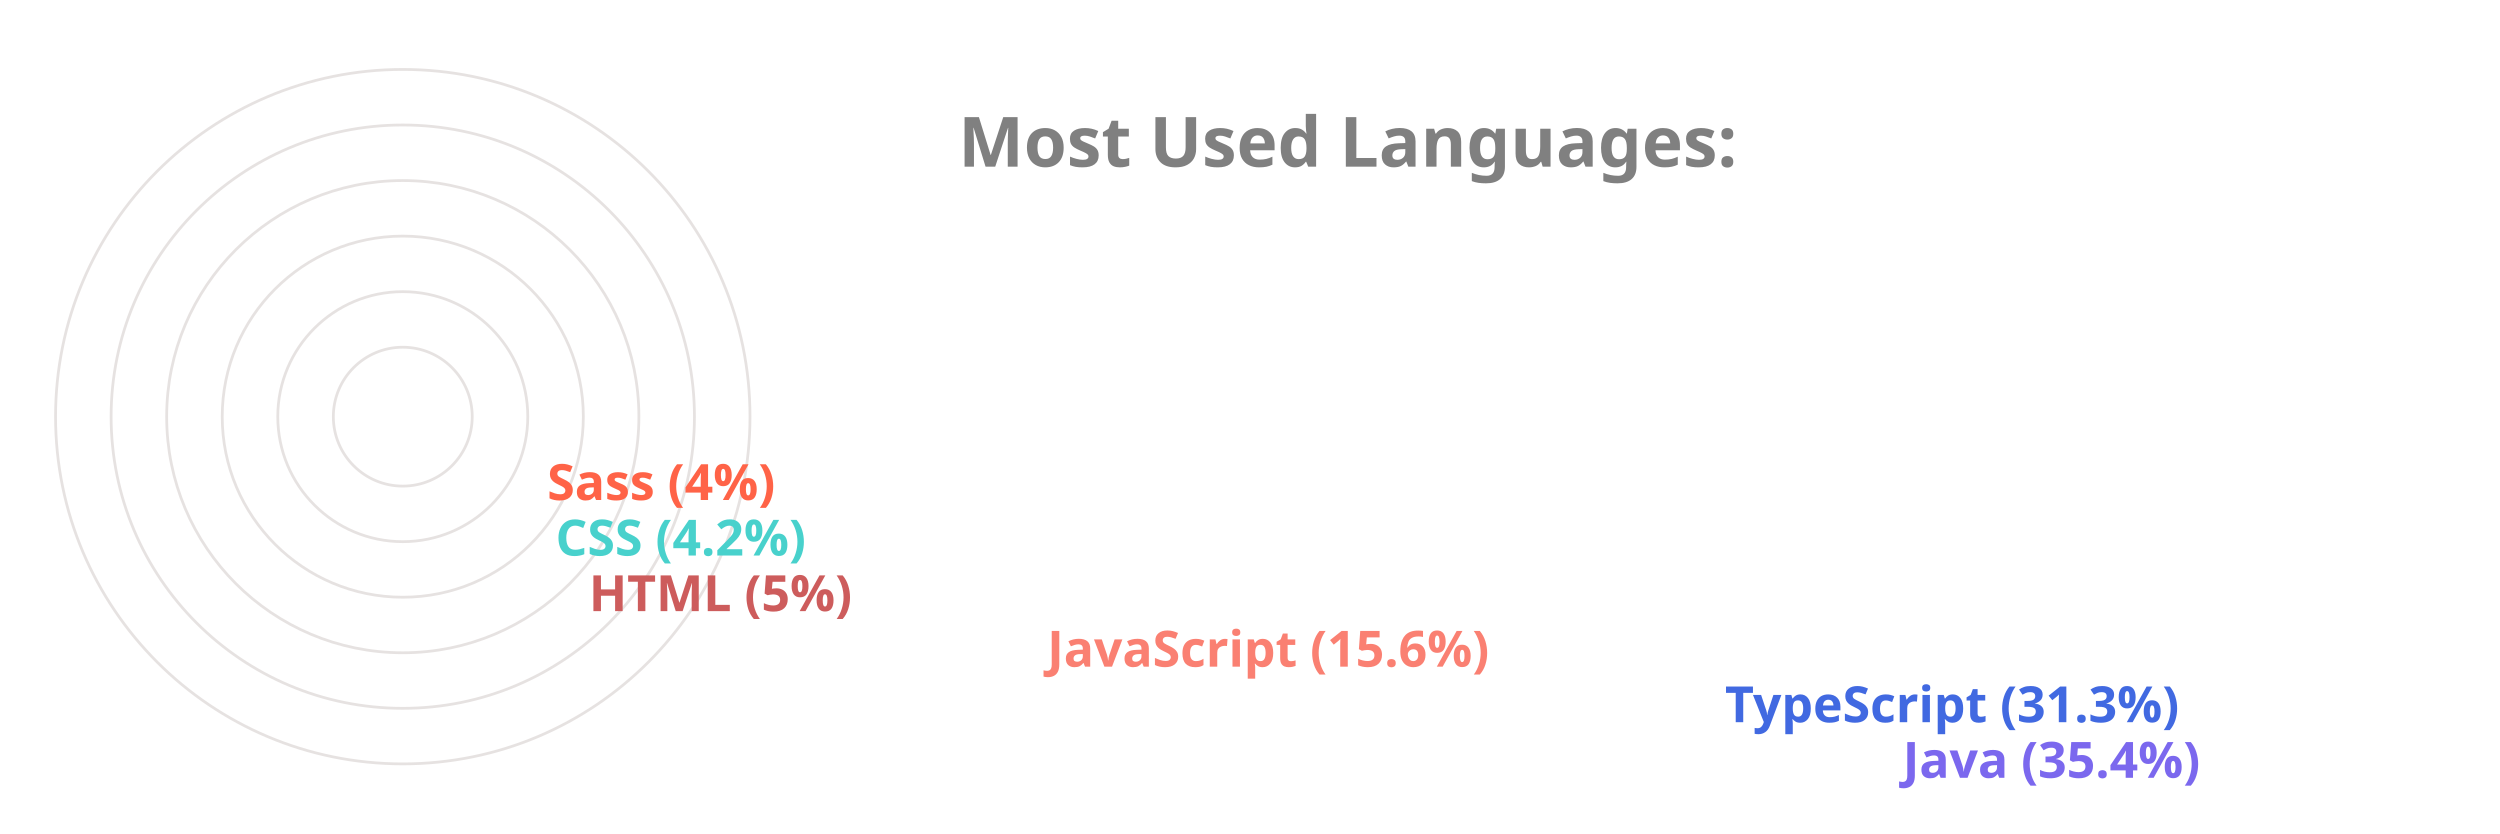
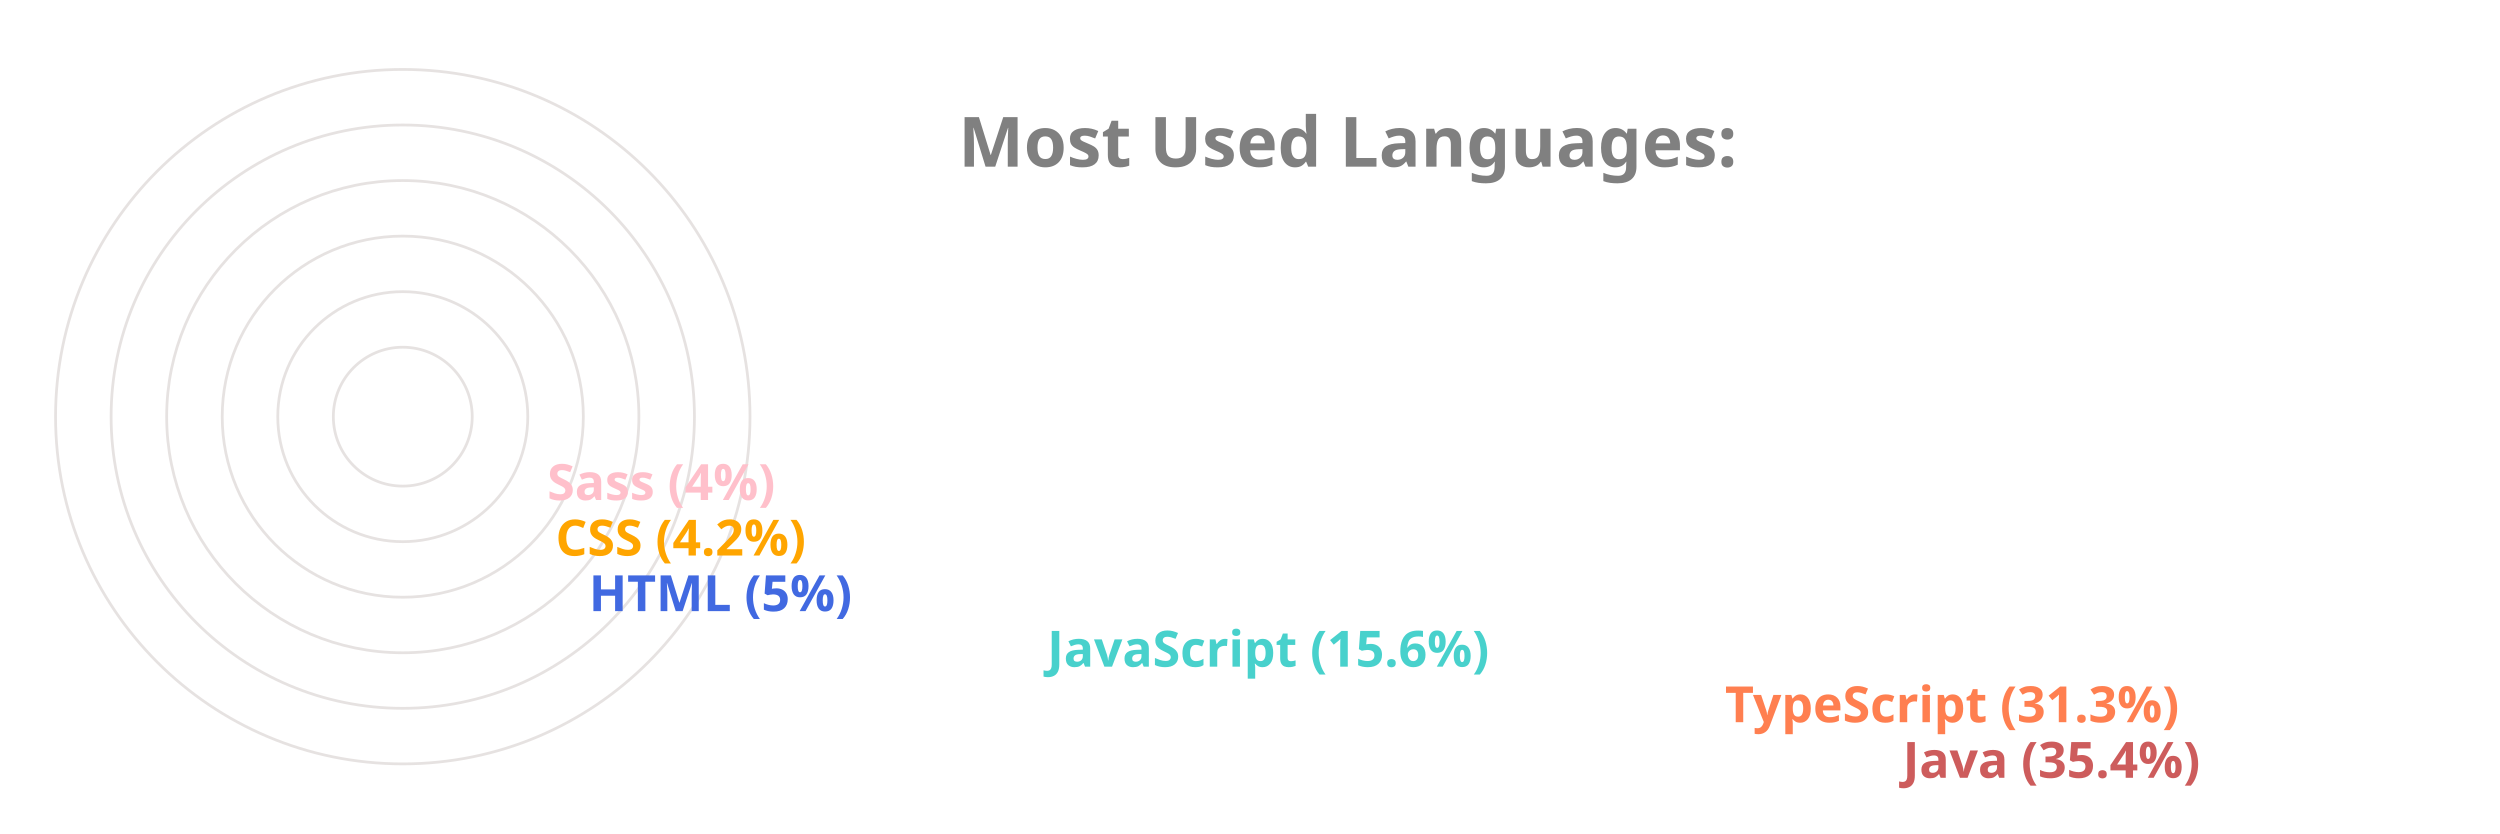
<svg xmlns="http://www.w3.org/2000/svg" viewBox="0 0 650 300" height="200px" width="600px">
  <style>
		.label {
			font: bold 25px sans-serif;
			color: #404040;
			-webkit-text-stroke: 1px white;
	  	}
		.name {
			font: bold 18px sans-serif;
			color: #404040;
	  	}

		.line {
			stroke-dasharray: 1000;
			stroke-dashoffset: 1000;
			animation: dash 3.5s ease-in-out forwards;	
			animation-iteration-count: infinite;
			animation-direction: alternate-reverse;
		}

		.path {
			stroke-dasharray: 1000;
			stroke-dashoffset: 1000;
			animation: dash 3.5s ease-in-out forwards;	
			animation-iteration-count: infinite;
			animation-direction: alternate-reverse;
		}
		  
		@keyframes dash {
			to {
				stroke-dashoffset: 0;
			}
		}

	</style>
  <g stroke="#E6E2E1" fill="none" stroke-width="1">
    <circle cx="20" cy="150" r="125" />
    <circle cx="20" cy="150" r="105" />
    <circle cx="20" cy="150" r="85" />
    <circle cx="20" cy="150" r="65" />
    <circle cx="20" cy="150" r="45" />
    <circle cx="20" cy="150" r="25" />
  </g>
  <g fill="none" stroke-width="20" class="line">
-     <line x2="550" y2="275" x1="20" y1="275" stroke="MediumSlateBlue" />
-     <line x2="486" y2="255" x1="20" y1="255" stroke="RoyalBlue" />
-     <line x2="242" y2="235" x1="20" y1="235" stroke="Salmon" />
-     <line x2="77" y2="215" x1="20" y1="215" stroke="IndianRed" />
-     <line x2="65" y2="195" x1="20" y1="195" stroke="MediumTurquoise" />
-     <line x2="62" y2="175" x1="20" y1="175" stroke="Tomato" />
+     <line x2="550" y2="275" x1="20" y1="275" stroke="IndianRed" />
+     <line x2="486" y2="255" x1="20" y1="255" stroke="Coral" />
+     <line x2="242" y2="235" x1="20" y1="235" stroke="MediumTurquoise" />
+     <line x2="77" y2="215" x1="20" y1="215" stroke="RoyalBlue" />
+     <line x2="65" y2="195" x1="20" y1="195" stroke="Orange" />
+     <line x2="62" y2="175" x1="20" y1="175" stroke="Pink" />
  </g>
  <g fill="none" stroke-width="20" stroke-linecap="round" class="path">
-     <path d="M 20 275 A 125 125 45 0 1 -82 78" stroke="MediumSlateBlue" />
-     <path d="M 20 255 A 105 105 45 0 1 -70 95" stroke="RoyalBlue" />
-     <path d="M 20 235 A 85 85 45 0 1 -61 126" stroke="Salmon" />
-     <path d="M 20 215 A 65 65 45 0 1 -44 144" stroke="IndianRed" />
-     <path d="M 20 195 A 45 45 45 0 1 -24 146" stroke="MediumTurquoise" />
-     <path d="M 20 175 A 25 25 45 0 1 -4 148" stroke="Tomato" />
+     <path d="M 20 275 A 125 125 45 0 1 -82 78" stroke="IndianRed" />
+     <path d="M 20 255 A 105 105 45 0 1 -70 95" stroke="Coral" />
+     <path d="M 20 235 A 85 85 45 0 1 -61 126" stroke="MediumTurquoise" />
+     <path d="M 20 215 A 65 65 45 0 1 -44 144" stroke="RoyalBlue" />
+     <path d="M 20 195 A 45 45 45 0 1 -24 146" stroke="Orange" />
+     <path d="M 20 175 A 25 25 45 0 1 -4 148" stroke="Pink" />
  </g>
  <g class="name">
-     <text x="560" y="280" fill="MediumSlateBlue">Java (35.4%)</text>
-     <text x="496" y="260" fill="RoyalBlue">TypeScript (31.3%)</text>
-     <text x="252" y="240" fill="Salmon">JavaScript (15.6%)</text>
-     <text x="87" y="220" fill="IndianRed">HTML (5%)</text>
-     <text x="75" y="200" fill="MediumTurquoise">CSS (4.2%)</text>
-     <text x="72" y="180" fill="Tomato">Sass (4%)</text>
+     <text x="560" y="280" fill="IndianRed">Java (35.4%)</text>
+     <text x="496" y="260" fill="Coral">TypeScript (31.3%)</text>
+     <text x="252" y="240" fill="MediumTurquoise">JavaScript (15.6%)</text>
+     <text x="87" y="220" fill="RoyalBlue">HTML (5%)</text>
+     <text x="75" y="200" fill="Orange">CSS (4.2%)</text>
+     <text x="72" y="180" fill="Pink">Sass (4%)</text>
  </g>
  <g class="label">
    <text x="220" y="60" fill="grey">Most Used Languages:</text>
  </g>
</svg>
